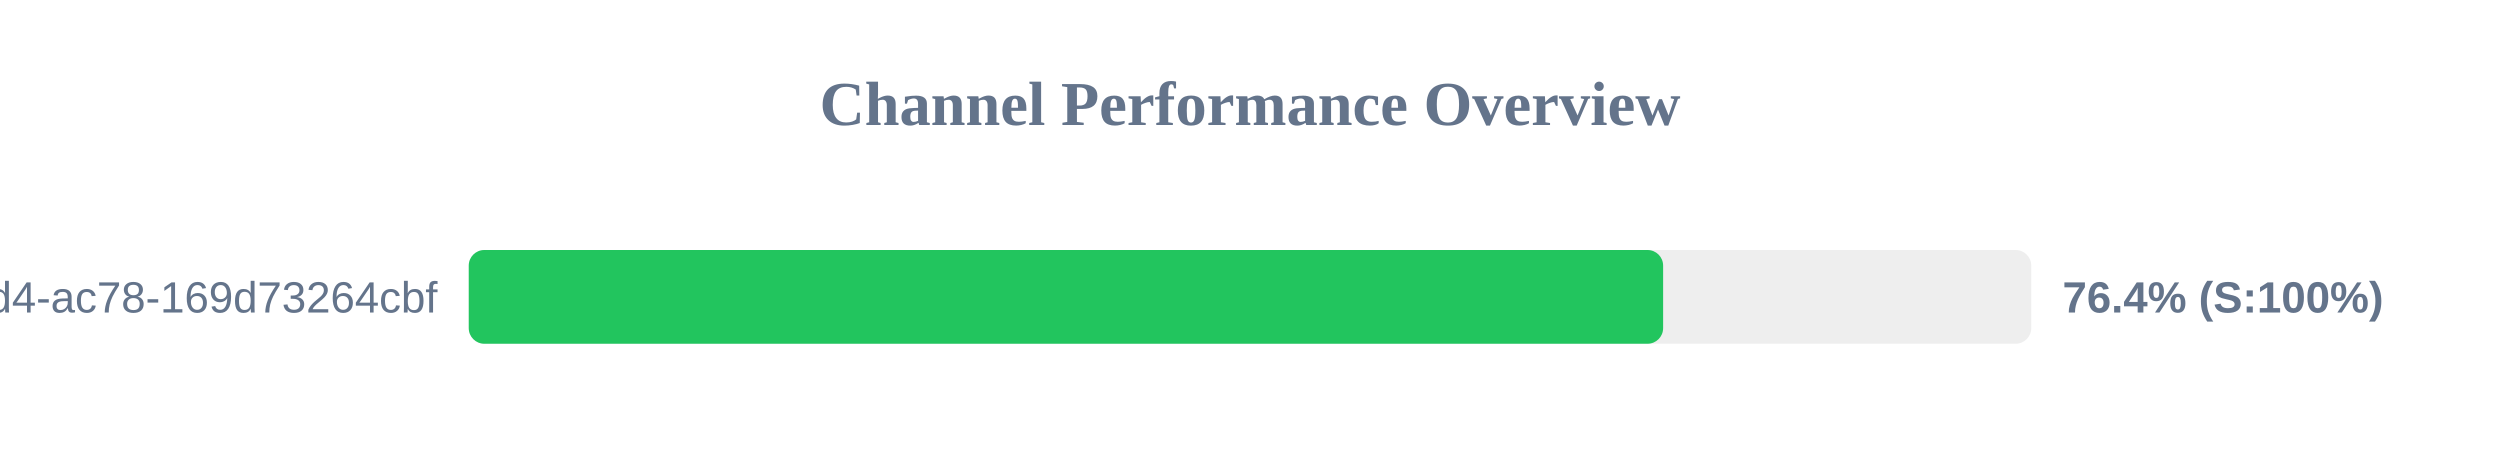
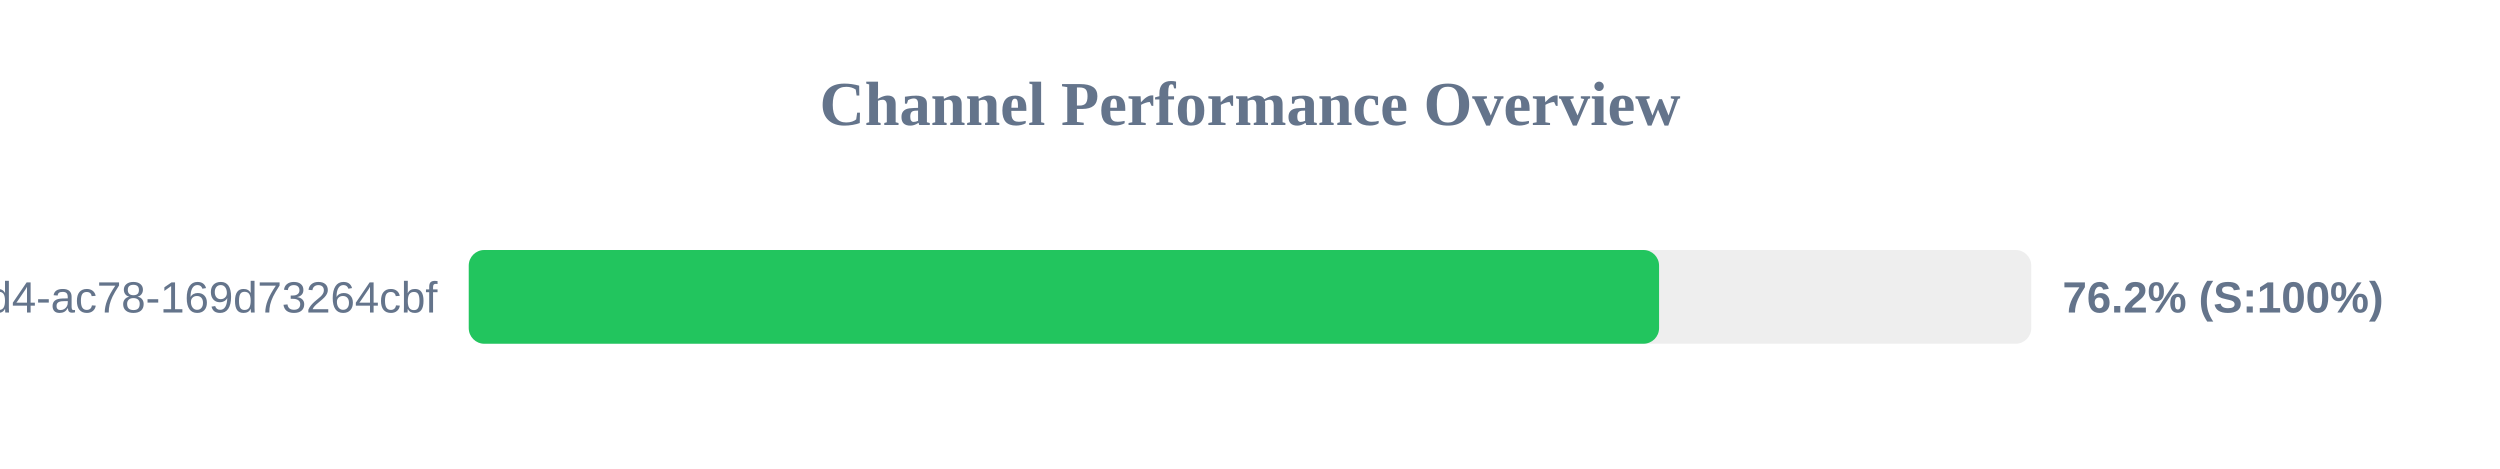
<svg xmlns="http://www.w3.org/2000/svg" width="800" height="150" version="1.1">
  <style>
        .row { font: 14px Arial; fill: #64748b; }
        .score { font: bold 14px Arial; fill: #64748b; }
    </style>
  <text x="400" y="40" text-anchor="middle" font-size="20px" font-weight="bold" fill="#64748b">Channel Performance Overview</text>
  <rect x="150" y="80" width="500" height="30" fill="#eee" rx="5" />
-   <rect x="150" y="80" width="382.2" height="30" fill="#22c55e" rx="5" />
+   <rect x="150" y="80" width="380.9" height="30" fill="#22c55e" rx="5" />
  <text x="140" y="100" text-anchor="end" class="row">?uuid=48c2c901-72e6-46d4-ac78-169d73264cbf</text>
-   <text x="660" y="100" text-anchor="start" class="score">76.4% (S:100%)</text>
+   <text x="660" y="100" text-anchor="start" class="score">76.2% (S:100%)</text>
</svg>
